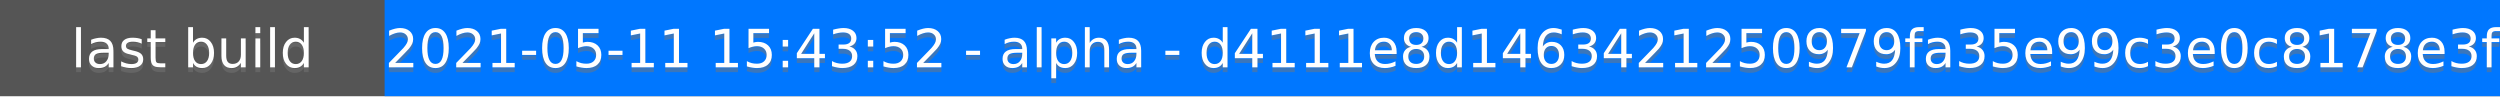
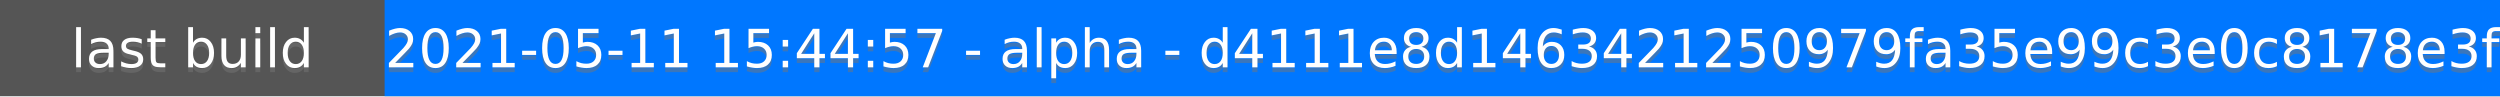
<svg xmlns="http://www.w3.org/2000/svg" height="20" width="520">
  <rect fill="#555" height="20" width="520" />
  <rect fill="#07f" height="20" width="440" x="80" />
  <g fill="#fff" font-family="DejaVu Sans,Verdana,Geneva,sans-serif" font-size="11" text-anchor="middle">
    <text fill-opacity=".5" fill="#777" x="40" y="15">last build</text>
    <text x="40" y="14">last build</text>
-     <text fill-opacity=".5" fill="#777" x="300" y="15">2021-05-11 15:43:52 - alpha - d4111e8d1463421250979fa35e99c3e0c8178e3f</text>
-     <text x="300" y="14">2021-05-11 15:43:52 - alpha - d4111e8d1463421250979fa35e99c3e0c8178e3f</text>
+     <text fill-opacity=".5" fill="#777" x="300" y="15">2021-05-11 15:44:57 - alpha - d4111e8d1463421250979fa35e99c3e0c8178e3f</text>
+     <text x="300" y="14">2021-05-11 15:44:57 - alpha - d4111e8d1463421250979fa35e99c3e0c8178e3f</text>
  </g>
</svg>
